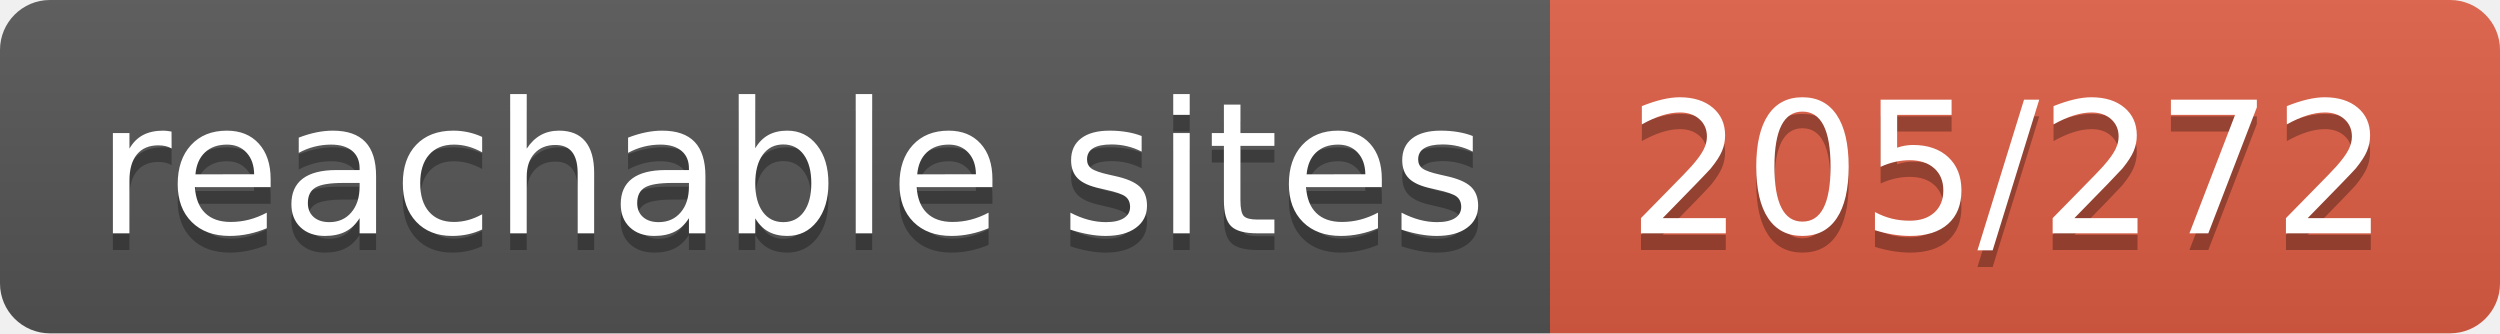
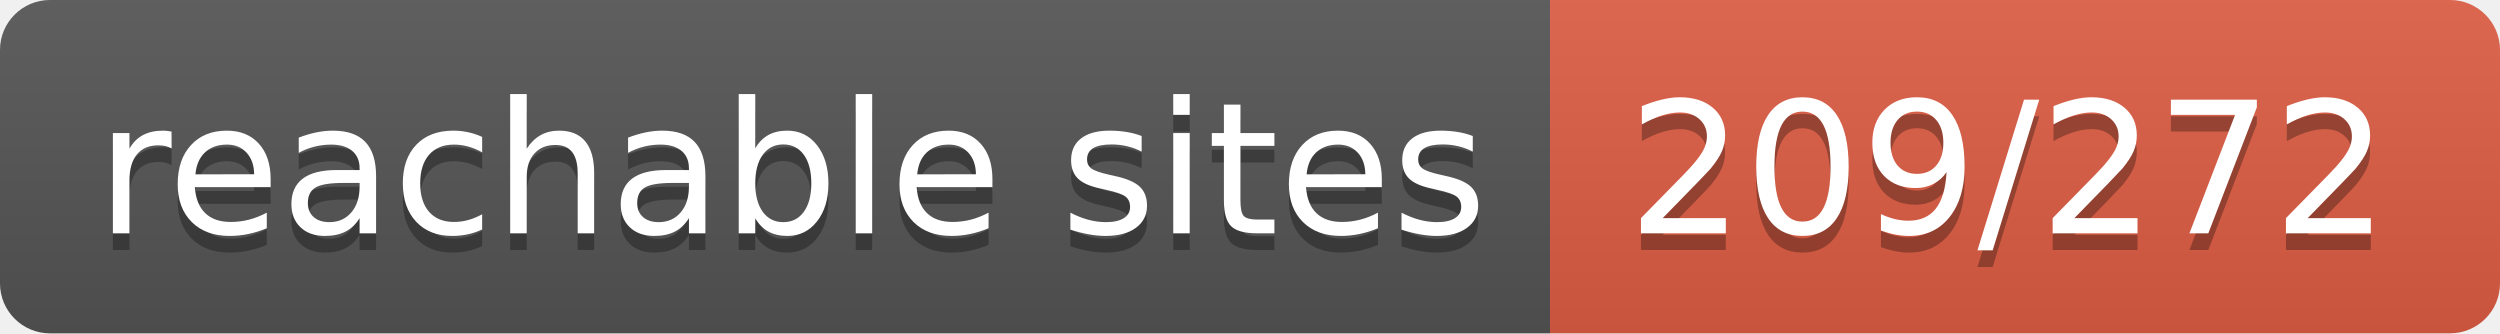
- <svg xmlns="http://www.w3.org/2000/svg" width="150" height="20" role="img" aria-label="reachable sites: 205/272">
+ <svg xmlns="http://www.w3.org/2000/svg" width="150" height="20" role="img" aria-label="reachable sites: 209/272">
  <linearGradient id="s" x2="0" y2="100%">
    <stop offset="0" stop-color="#bbb" stop-opacity=".1" />
    <stop offset="1" stop-opacity=".1" />
  </linearGradient>
  <clipPath id="r">
    <rect width="150" height="20" rx="3" fill="#fff" />
  </clipPath>
  <g clip-path="url(#r)">
    <rect width="93" height="20" fill="#555" />
    <rect x="93" width="57" height="20" fill="#e05d44" />
    <rect width="150" height="20" fill="url(#s)" />
  </g>
  <g fill="#fff" text-anchor="middle" font-family="Verdana,Geneva,DejaVu Sans,sans-serif" text-rendering="geometricPrecision" font-size="110">
    <text aria-hidden="true" x="475" y="150" fill="#010101" fill-opacity=".3" transform="scale(.1)" textLength="830">reachable sites</text>
    <text x="475" y="140" transform="scale(.1)" fill="#fff" textLength="830">reachable sites</text>
-     <text aria-hidden="true" x="1205" y="150" fill="#010101" fill-opacity=".3" transform="scale(.1)" textLength="470">205/272</text>
-     <text x="1205" y="140" transform="scale(.1)" fill="#fff" textLength="470">205/272</text>
+     <text aria-hidden="true" x="1205" y="150" fill="#010101" fill-opacity=".3" transform="scale(.1)" textLength="470">209/272</text>
+     <text x="1205" y="140" transform="scale(.1)" fill="#fff" textLength="470">209/272</text>
  </g>
</svg>
